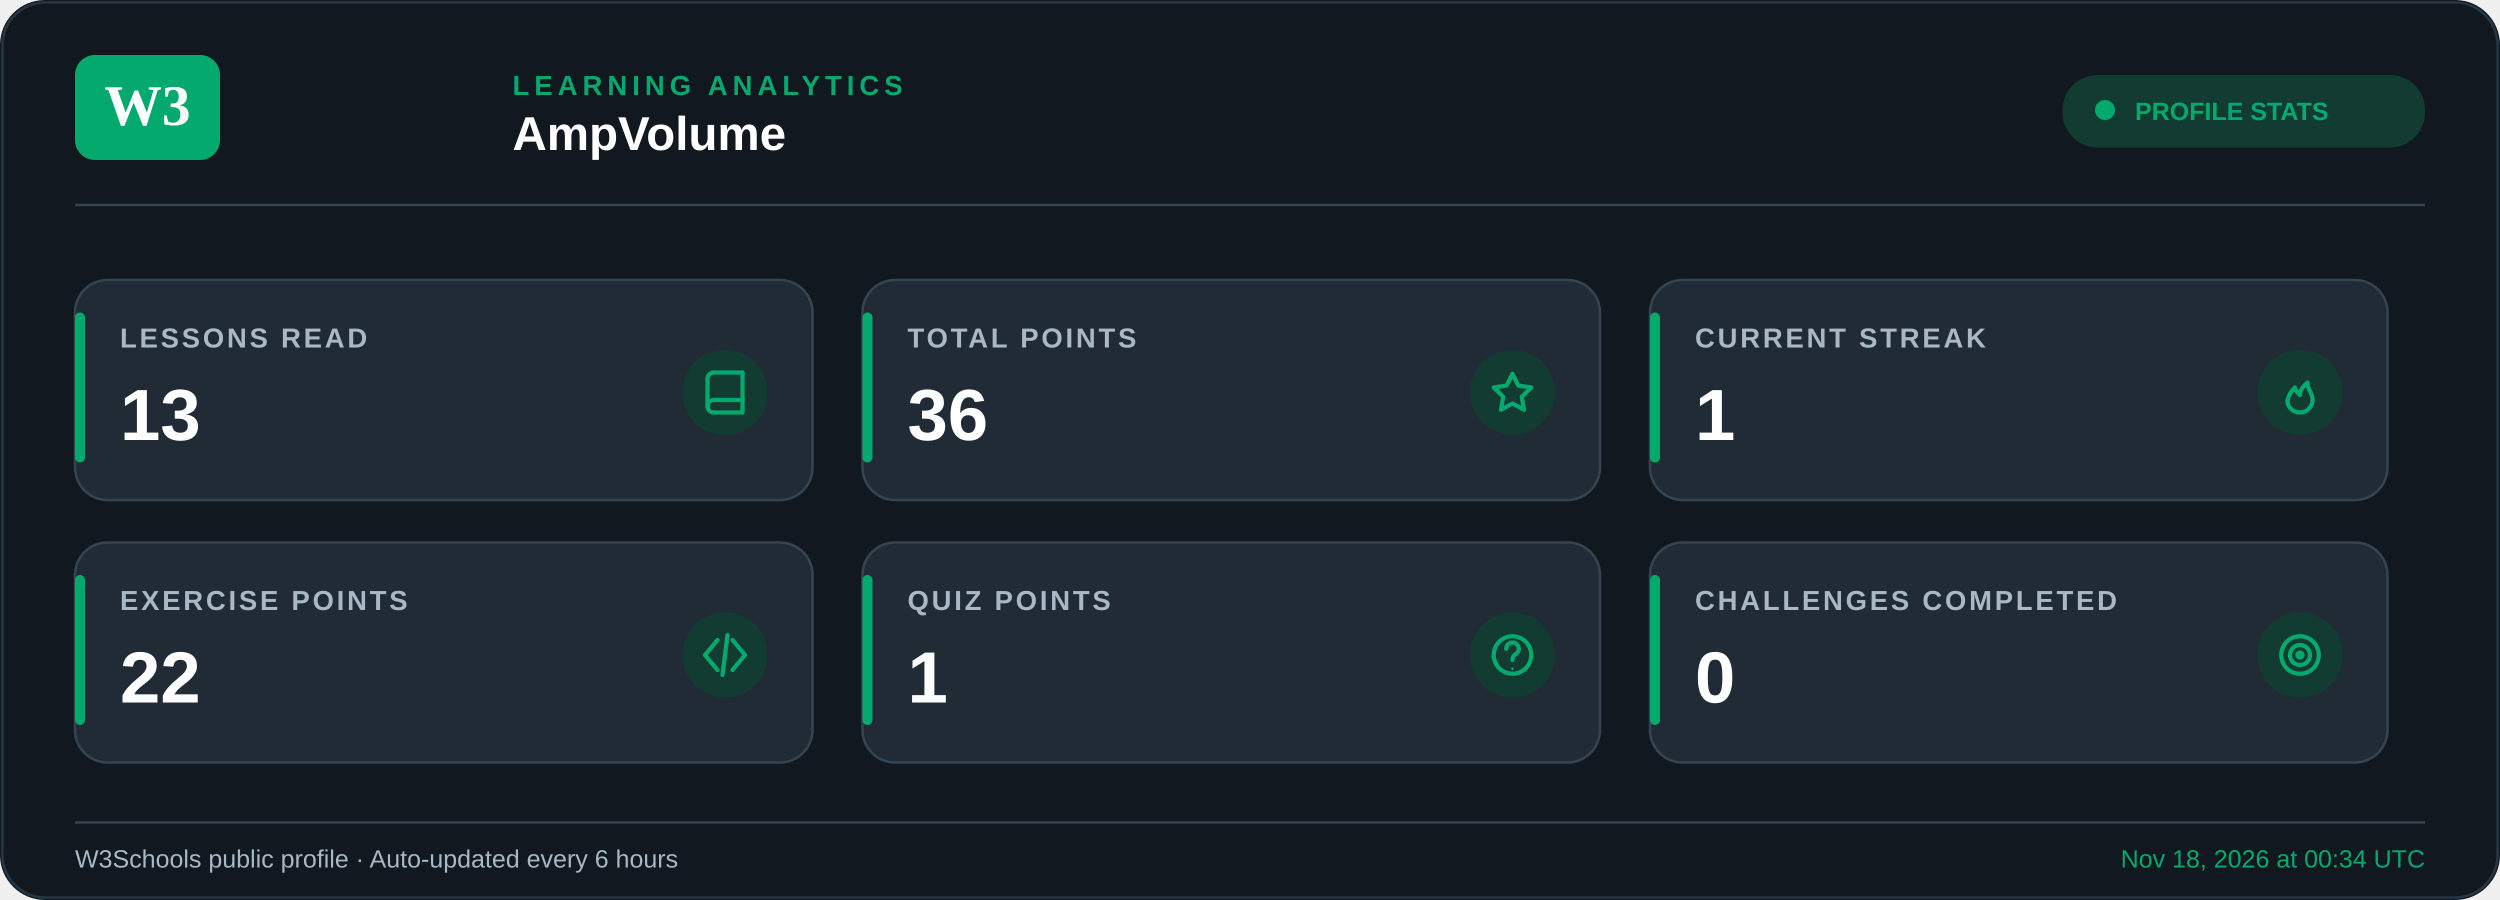
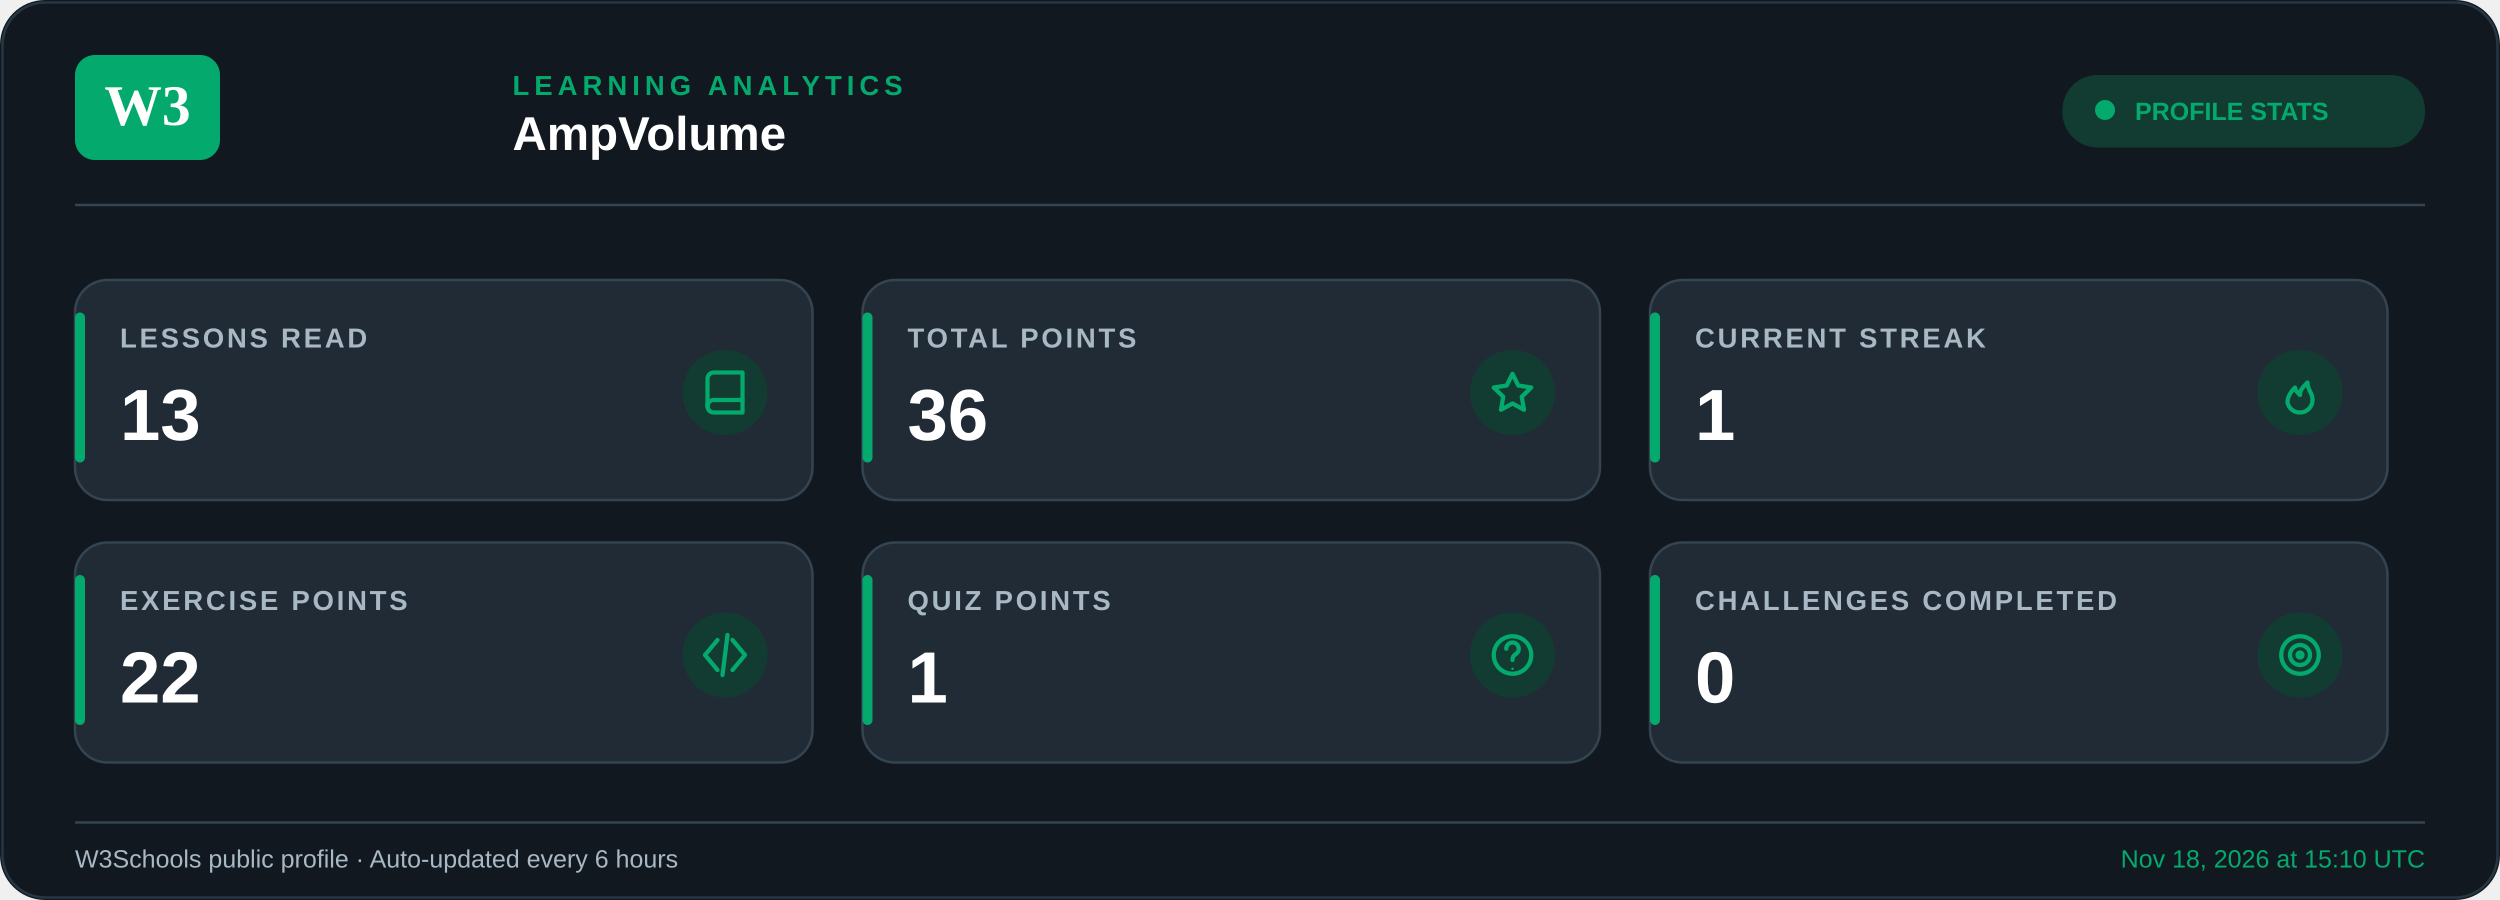
<svg xmlns="http://www.w3.org/2000/svg" width="1000" height="360" viewBox="0 0 1000 360">
  <rect width="1000" height="360" rx="18" fill="#111820" />
  <rect x="1" y="1" width="998" height="358" rx="17" fill="none" stroke="#263642" />
  <rect x="30" y="22" width="58" height="42" rx="8" fill="#04AA6D" />
  <text x="59" y="50" text-anchor="middle" font-size="23" font-weight="800" fill="#ffffff">W3</text>
  <text x="205" y="38" font-family="Arial, Helvetica, sans-serif" font-size="11" font-weight="700" letter-spacing="2" fill="#04AA6D">
    LEARNING ANALYTICS
  </text>
  <text x="205" y="60" font-family="Arial, Helvetica, sans-serif" font-size="19" font-weight="700" fill="#FFFFFF">
    AmpVolume
  </text>
  <rect x="825" y="30" width="145" height="29" rx="14" fill="#123C31" />
  <circle cx="842" cy="44" r="4" fill="#04AA6D" />
  <text x="854" y="48" font-family="Arial, Helvetica, sans-serif" font-size="10" font-weight="700" fill="#04AA6D">PROFILE STATS</text>
  <line x1="30" y1="82" x2="970" y2="82" stroke="#344451" />
  <g>
    <rect x="30" y="112" width="295" height="88" rx="13" fill="#202B36" stroke="#344451" stroke-width="1" />
    <rect x="30" y="125" width="4" height="60" rx="2" fill="#04AA6D" />
    <text x="48" y="139" font-family="Arial, Helvetica, sans-serif" font-size="11" font-weight="600" letter-spacing="1.1" fill="#A9B8C5">
        LESSONS READ
      </text>
    <text x="48" y="176" font-family="Arial, Helvetica, sans-serif" font-size="29" font-weight="700" fill="#FFFFFF">
        13
      </text>
    <circle cx="290" cy="157" r="17" fill="#123C31" />
    <g transform="translate(281,148)" fill="none" stroke="#04AA6D" stroke-width="1.7" stroke-linecap="round" stroke-linejoin="round">
      <path d="M2 3.5A2.5 2.5 0 0 1 4.5 1H16v16H4.5                A2.5 2.5 0 0 1 2 14.5z" />
      <path d="M2 14.5A2.5 2.5 0 0 1 4.5 12H16" />
    </g>
  </g>
  <g>
    <rect x="345" y="112" width="295" height="88" rx="13" fill="#202B36" stroke="#344451" stroke-width="1" />
    <rect x="345" y="125" width="4" height="60" rx="2" fill="#04AA6D" />
    <text x="363" y="139" font-family="Arial, Helvetica, sans-serif" font-size="11" font-weight="600" letter-spacing="1.1" fill="#A9B8C5">
        TOTAL POINTS
      </text>
    <text x="363" y="176" font-family="Arial, Helvetica, sans-serif" font-size="29" font-weight="700" fill="#FFFFFF">
        36
      </text>
    <circle cx="605" cy="157" r="17" fill="#123C31" />
    <g transform="translate(596,148)" fill="none" stroke="#04AA6D" stroke-width="1.7" stroke-linecap="round" stroke-linejoin="round">
      <path d="m9 1.5 2.3 4.7 5.2.8-3.8 3.7.9 5.2                L9 13.4l-4.6 2.5.9-5.2L1.5 7l5.2-.8z" />
    </g>
  </g>
  <g>
    <rect x="660" y="112" width="295" height="88" rx="13" fill="#202B36" stroke="#344451" stroke-width="1" />
    <rect x="660" y="125" width="4" height="60" rx="2" fill="#04AA6D" />
    <text x="678" y="139" font-family="Arial, Helvetica, sans-serif" font-size="11" font-weight="600" letter-spacing="1.1" fill="#A9B8C5">
        CURRENT STREAK
      </text>
    <text x="678" y="176" font-family="Arial, Helvetica, sans-serif" font-size="29" font-weight="700" fill="#FFFFFF">
        1
      </text>
    <circle cx="920" cy="157" r="17" fill="#123C31" />
    <g transform="translate(911,148)" fill="none" stroke="#04AA6D" stroke-width="1.7" stroke-linecap="round" stroke-linejoin="round">
      <path d="M9 17a5 5 0 0 0 5-5c0-3-2-4-2-7                -2 2-3 3-3 5-1-1-2-2-2-3                -2 2-3 4-3 6a5 5 0 0 0 5 4z" />
    </g>
  </g>
  <g>
    <rect x="30" y="217" width="295" height="88" rx="13" fill="#202B36" stroke="#344451" stroke-width="1" />
    <rect x="30" y="230" width="4" height="60" rx="2" fill="#04AA6D" />
    <text x="48" y="244" font-family="Arial, Helvetica, sans-serif" font-size="11" font-weight="600" letter-spacing="1.1" fill="#A9B8C5">
        EXERCISE POINTS
      </text>
    <text x="48" y="281" font-family="Arial, Helvetica, sans-serif" font-size="29" font-weight="700" fill="#FFFFFF">
        22
      </text>
    <circle cx="290" cy="262" r="17" fill="#123C31" />
    <g transform="translate(281,253)" fill="none" stroke="#04AA6D" stroke-width="1.7" stroke-linecap="round" stroke-linejoin="round">
      <path d="m6 3-5 6 5 6" />
      <path d="m12 3 5 6-5 6" />
      <path d="m10 1-2 16" />
    </g>
  </g>
  <g>
    <rect x="345" y="217" width="295" height="88" rx="13" fill="#202B36" stroke="#344451" stroke-width="1" />
    <rect x="345" y="230" width="4" height="60" rx="2" fill="#04AA6D" />
    <text x="363" y="244" font-family="Arial, Helvetica, sans-serif" font-size="11" font-weight="600" letter-spacing="1.1" fill="#A9B8C5">
        QUIZ POINTS
      </text>
    <text x="363" y="281" font-family="Arial, Helvetica, sans-serif" font-size="29" font-weight="700" fill="#FFFFFF">
        1
      </text>
    <circle cx="605" cy="262" r="17" fill="#123C31" />
    <g transform="translate(596,253)" fill="none" stroke="#04AA6D" stroke-width="1.7" stroke-linecap="round" stroke-linejoin="round">
      <circle cx="9" cy="9" r="7.5" />
      <path d="M6.5 6.5a2.5 2.5 0 1 1 4 2                c-1.2.8-1.5 1.3-1.5 2.5" />
      <circle cx="9" cy="14.5" r=".5" fill="#04AA6D" stroke="none" />
    </g>
  </g>
  <g>
    <rect x="660" y="217" width="295" height="88" rx="13" fill="#202B36" stroke="#344451" stroke-width="1" />
    <rect x="660" y="230" width="4" height="60" rx="2" fill="#04AA6D" />
    <text x="678" y="244" font-family="Arial, Helvetica, sans-serif" font-size="11" font-weight="600" letter-spacing="1.1" fill="#A9B8C5">
        CHALLENGES COMPLETED
      </text>
    <text x="678" y="281" font-family="Arial, Helvetica, sans-serif" font-size="29" font-weight="700" fill="#FFFFFF">
        0
      </text>
    <circle cx="920" cy="262" r="17" fill="#123C31" />
    <g transform="translate(911,253)" fill="none" stroke="#04AA6D" stroke-width="1.7" stroke-linecap="round" stroke-linejoin="round">
      <circle cx="9" cy="9" r="7.5" />
      <circle cx="9" cy="9" r="4" />
      <circle cx="9" cy="9" r="1" />
    </g>
  </g>
  <line x1="30" y1="329" x2="970" y2="329" stroke="#344451" />
  <text x="30" y="347" font-family="Arial, Helvetica, sans-serif" font-size="10" fill="#A9B8C5">
    W3Schools public profile · Auto-updated every 6 hours
  </text>
  <text x="970" y="347" text-anchor="end" font-family="Arial, Helvetica, sans-serif" font-size="10" fill="#04AA6D">
-     Nov 18, 2026 at 00:34 UTC
+     Nov 18, 2026 at 15:10 UTC
  </text>
</svg>
